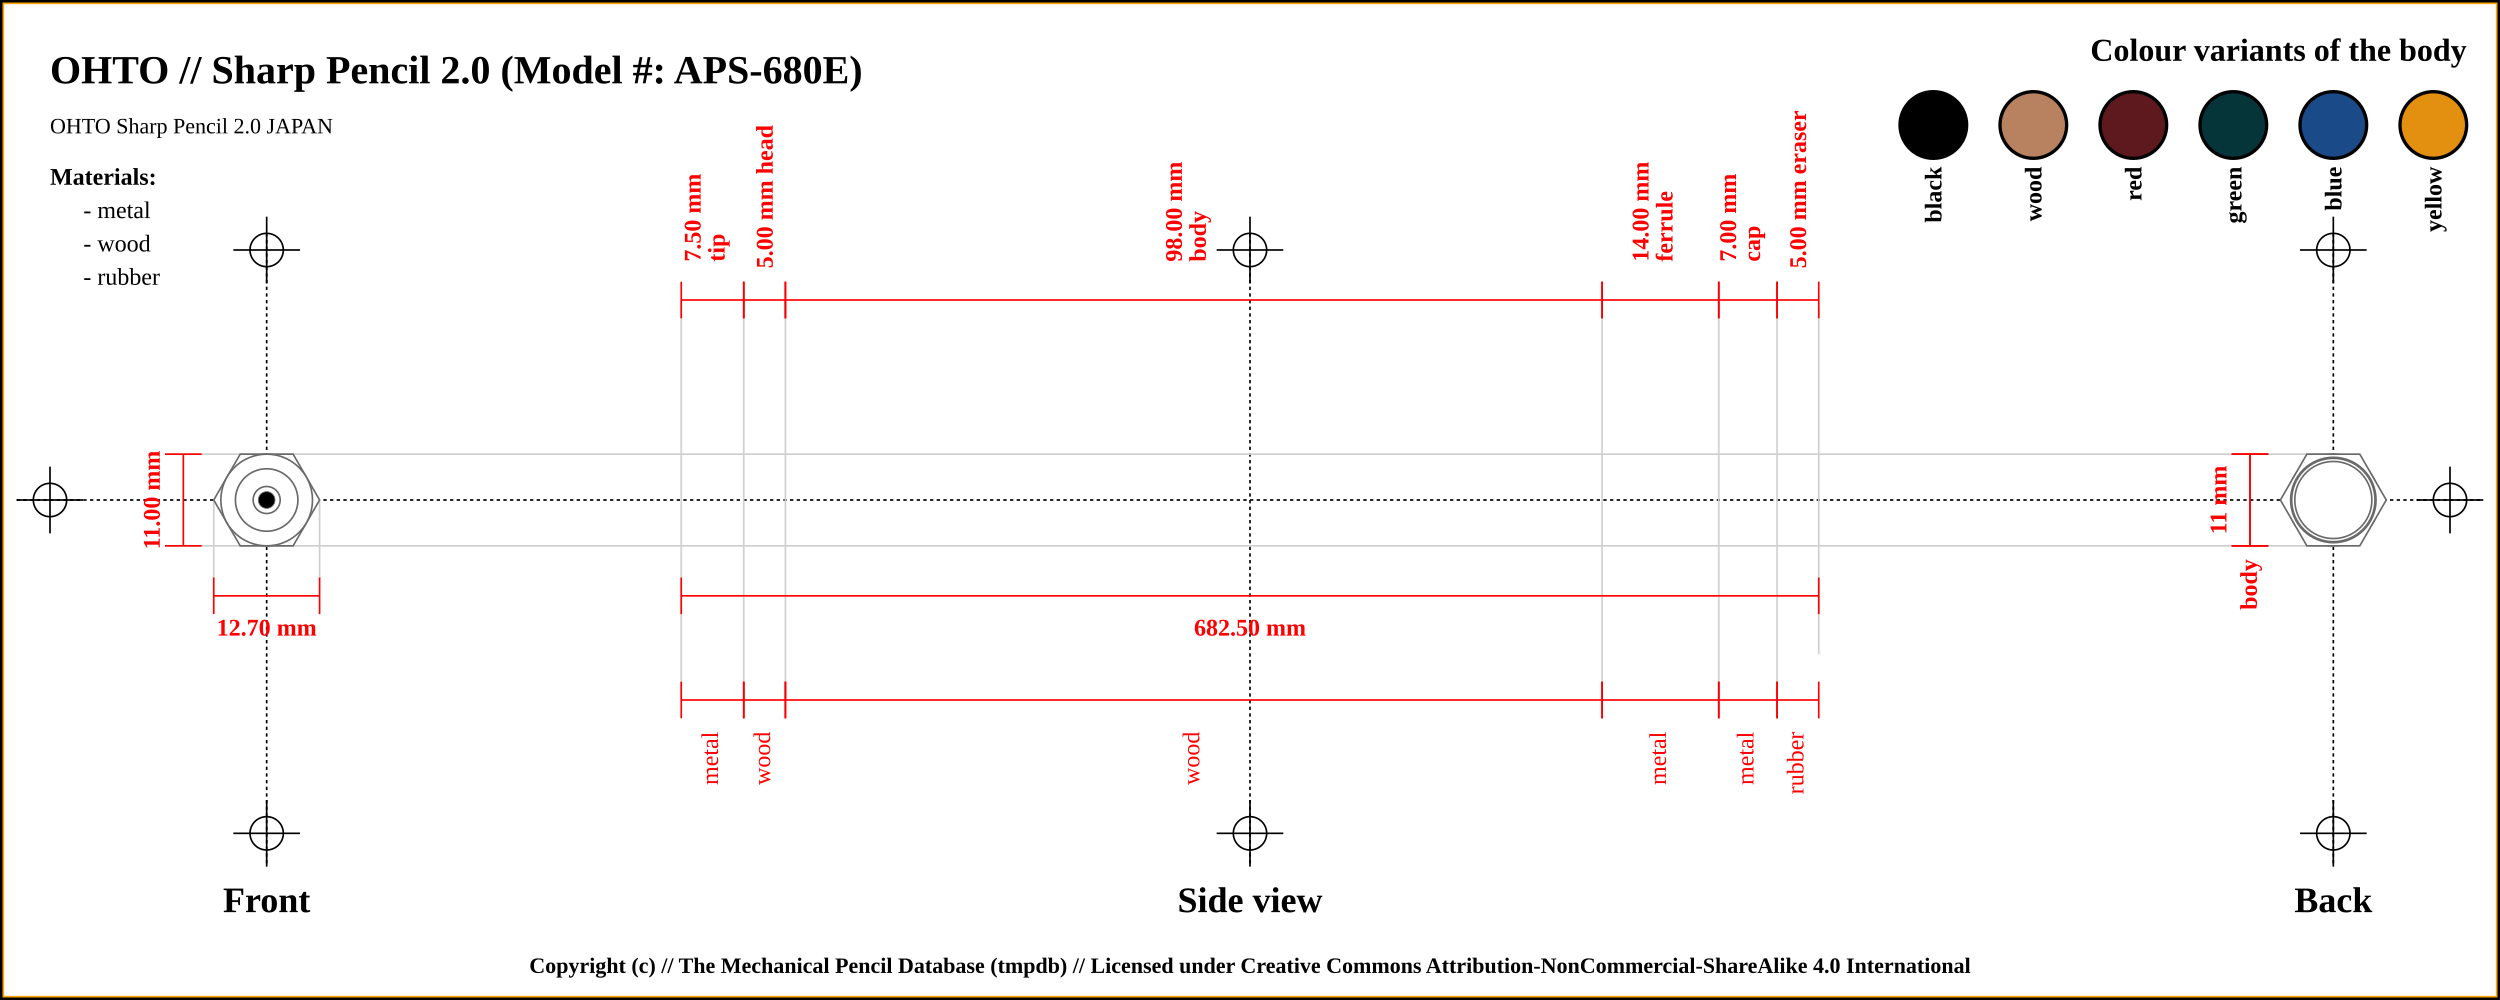
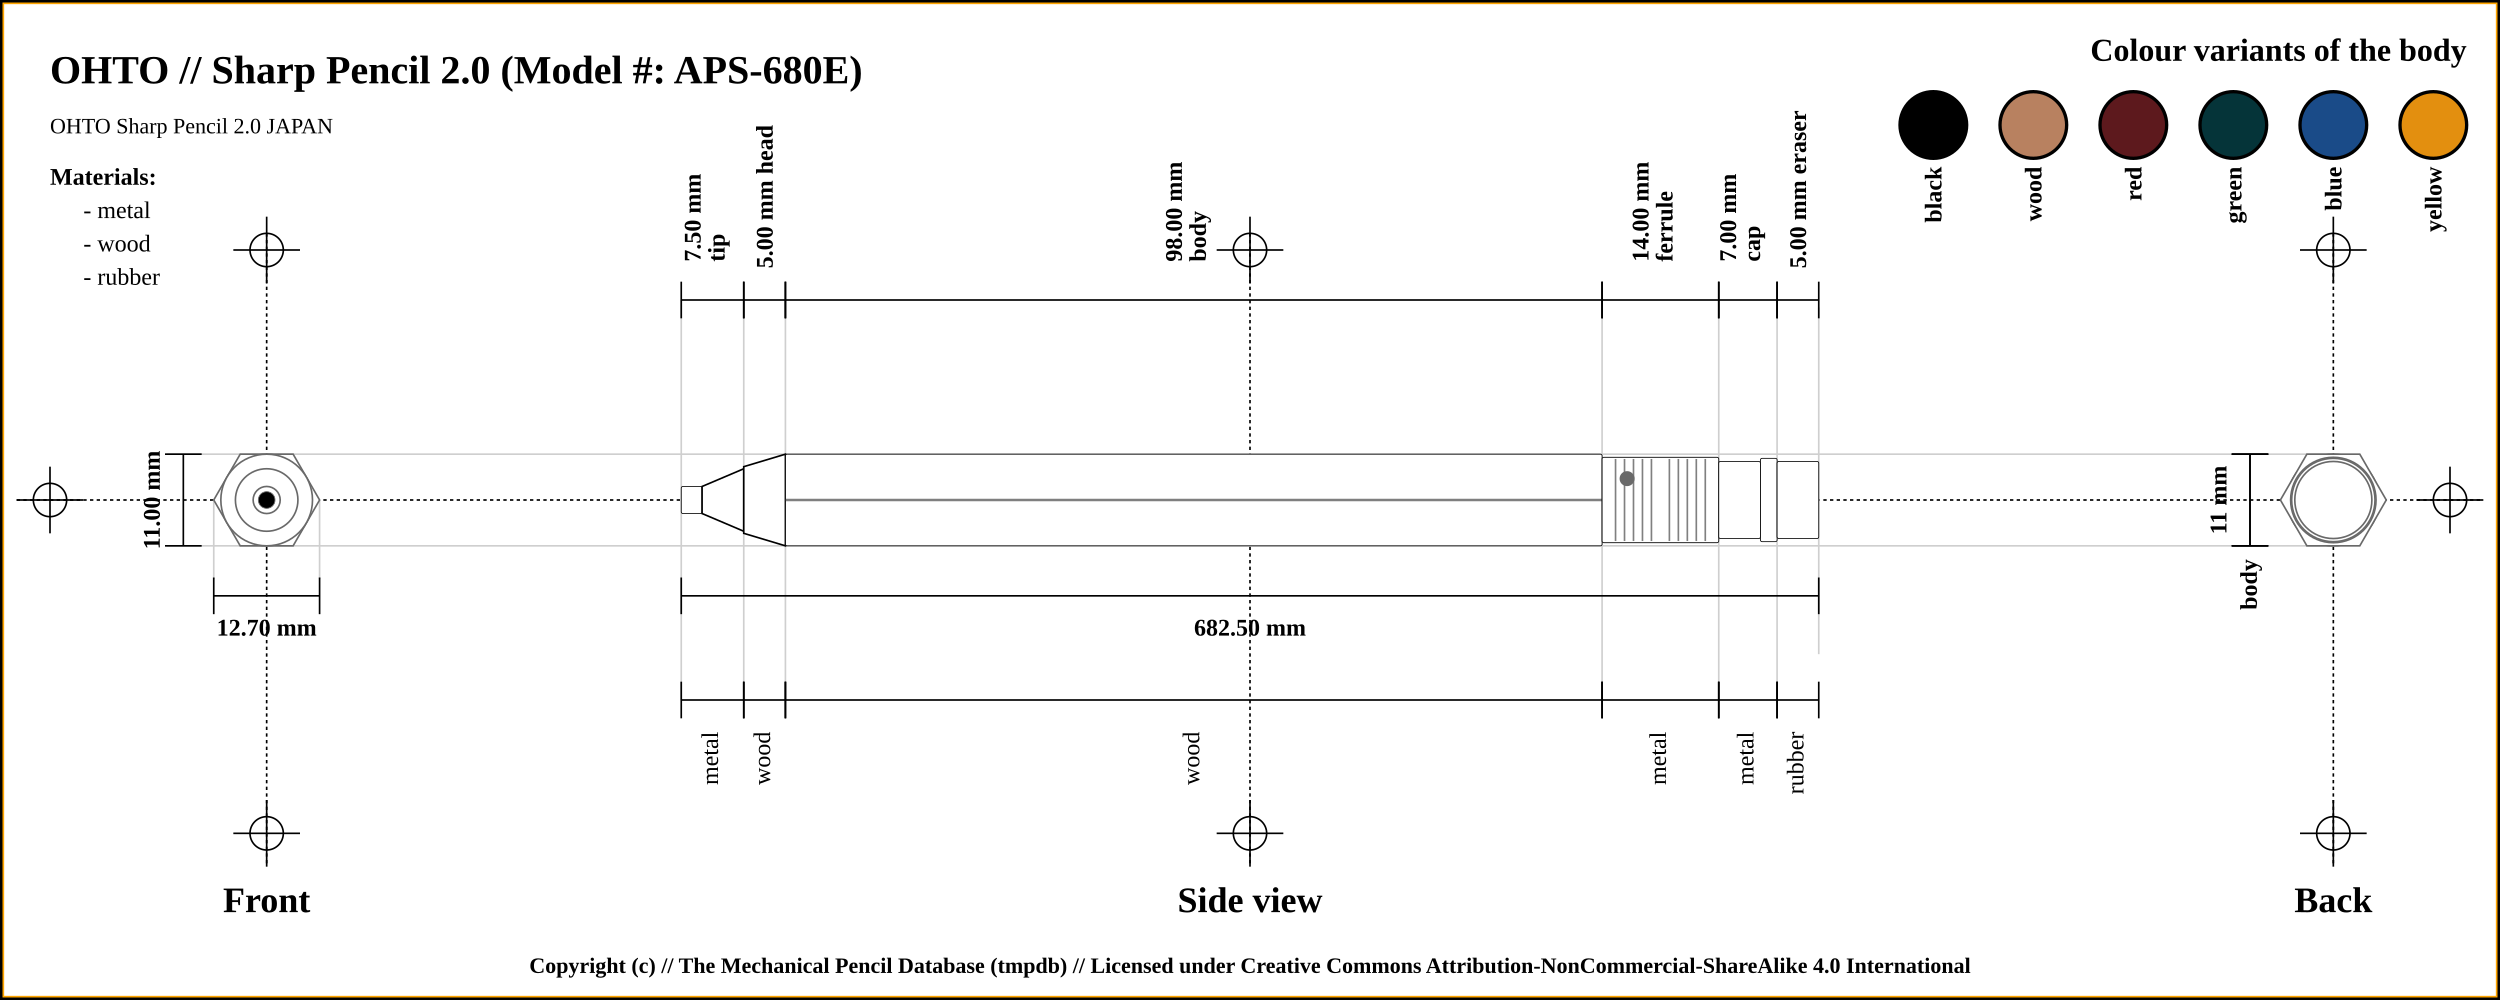
<svg xmlns="http://www.w3.org/2000/svg" width="1500" height="600">
  <pattern id="diagonalHatch" patternUnits="userSpaceOnUse" width="8" height="8">
    <rect width="6" height="6" fill="none" />
    <path stroke="dimgray" stroke-linecap="round" stroke-width="1" d="M 4,4 L 8,8" />
    <path stroke="dimgray" stroke-linecap="round" stroke-width="1" d="M 4,4 L 0,8" />
    <path stroke="gray" stroke-linecap="round" stroke-width="1" d="M 4,4 L 8,0" />
    <path stroke="gray" stroke-linecap="round" stroke-width="1" d="M 4,4 L 0,0" />
  </pattern>
  <rect x="0" y="0" width="1500" height="600" fill="white" stroke="black" stroke-width="4" />
  <rect x="2" y="2" width="1496" height="596" fill="white" stroke="orange" stroke-width="1" />
  <line x1="10" y1="300" x2="1490" y2="300" stroke="#000000" stroke-dasharray="2" stroke-width="1" />
  <line x1="10" y1="300" x2="50" y2="300" stroke="#000000" stroke-width="1" />
  <line x1="30" y1="280" x2="30" y2="320" stroke="#000000" stroke-width="1" />
  <circle r="10" cx="30" cy="300" fill="none" stroke="#000000" stroke-width="1" />
  <line x1="1450" y1="300" x2="1490" y2="300" stroke="#000000" stroke-width="1" />
  <line x1="1470" y1="280" x2="1470" y2="320" stroke="#000000" stroke-width="1" />
  <circle r="10" cx="1470" cy="300" fill="none" stroke="#000000" stroke-width="1" />
  <line x1="160" y1="140" x2="160" y2="520" stroke="#000000" stroke-dasharray="2" stroke-width="1" />
  <line x1="140" y1="150" x2="180" y2="150" stroke="#000000" stroke-width="1" />
  <line x1="160" y1="130" x2="160" y2="170" stroke="#000000" stroke-width="1" />
  <circle r="10" cx="160" cy="150" fill="none" stroke="#000000" stroke-width="1" />
  <line x1="140" y1="500" x2="180" y2="500" stroke="#000000" stroke-width="1" />
  <line x1="160" y1="480" x2="160" y2="520" stroke="#000000" stroke-width="1" />
  <circle r="10" cx="160" cy="500" fill="none" stroke="#000000" stroke-width="1" />
  <line x1="750" y1="140" x2="750" y2="520" stroke="#000000" stroke-dasharray="2" stroke-width="1" />
  <line x1="730" y1="150" x2="770" y2="150" stroke="#000000" stroke-width="1" />
  <line x1="750" y1="130" x2="750" y2="170" stroke="#000000" stroke-width="1" />
  <circle r="10" cx="750" cy="150" fill="none" stroke="#000000" stroke-width="1" />
  <line x1="730" y1="500" x2="770" y2="500" stroke="#000000" stroke-width="1" />
  <line x1="750" y1="480" x2="750" y2="520" stroke="#000000" stroke-width="1" />
  <circle r="10" cx="750" cy="500" fill="none" stroke="#000000" stroke-width="1" />
  <line x1="1400" y1="140" x2="1400" y2="520" stroke="#000000" stroke-dasharray="2" stroke-width="1" />
  <line x1="1380" y1="150" x2="1420" y2="150" stroke="#000000" stroke-width="1" />
  <line x1="1400" y1="130" x2="1400" y2="170" stroke="#000000" stroke-width="1" />
  <circle r="10" cx="1400" cy="150" fill="none" stroke="#000000" stroke-width="1" />
  <line x1="1380" y1="500" x2="1420" y2="500" stroke="#000000" stroke-width="1" />
  <line x1="1400" y1="480" x2="1400" y2="520" stroke="#000000" stroke-width="1" />
  <circle r="10" cx="1400" cy="500" fill="none" stroke="#000000" stroke-width="1" />
  <text x="30" y="50" font-size="2.0em" font-weight="bold"> OHTO // Sharp Pencil 2.0 (Model #: APS-680E)</text>
  <text x="30" y="80" font-size="1.1em"> OHTO Sharp Pencil 2.0 JAPAN</text>
  <text x="1480" y="30" font-size="1.6em" font-weight="bold" text-anchor="end" dominant-baseline="central">Colour variants of the body</text>
  <rect x="1440" y="55" width="40" rx="50%" ry="50%" height="40" stroke="black" stroke-width="2" fill="#e38f0f" />
  <text x="1460" y="100" transform="rotate(-90, 1460, 100)" font-size="1.2em" font-weight="bold" text-anchor="end" dominant-baseline="central">yellow</text>
  <rect x="1380" y="55" width="40" rx="50%" ry="50%" height="40" stroke="black" stroke-width="2" fill="#1a4b88" />
  <text x="1400" y="100" transform="rotate(-90, 1400, 100)" font-size="1.2em" font-weight="bold" text-anchor="end" dominant-baseline="central">blue</text>
  <rect x="1320" y="55" width="40" rx="50%" ry="50%" height="40" stroke="black" stroke-width="2" fill="#053439" />
  <text x="1340" y="100" transform="rotate(-90, 1340, 100)" font-size="1.2em" font-weight="bold" text-anchor="end" dominant-baseline="central">green</text>
  <rect x="1260" y="55" width="40" rx="50%" ry="50%" height="40" stroke="black" stroke-width="2" fill="#5d191d" />
  <text x="1280" y="100" transform="rotate(-90, 1280, 100)" font-size="1.2em" font-weight="bold" text-anchor="end" dominant-baseline="central">red</text>
  <rect x="1200" y="55" width="40" rx="50%" ry="50%" height="40" stroke="black" stroke-width="2" fill="#b88160" />
  <text x="1220" y="100" transform="rotate(-90, 1220, 100)" font-size="1.2em" font-weight="bold" text-anchor="end" dominant-baseline="central">wood</text>
  <rect x="1140" y="55" width="40" rx="50%" ry="50%" height="40" stroke="black" stroke-width="2" fill="black" />
  <text x="1160" y="100" transform="rotate(-90, 1160, 100)" font-size="1.2em" font-weight="bold" text-anchor="end" dominant-baseline="central">black</text>
  <text x="30" y="106" font-size="1.2em" font-weight="bold" text-anchor="start" dominant-baseline="central">Materials:</text>
  <text x="50" y="126" font-size="1.2em" text-anchor="start" dominant-baseline="central"> - metal</text>
  <text x="50" y="146" font-size="1.2em" text-anchor="start" dominant-baseline="central"> - wood</text>
  <text x="50" y="166" font-size="1.2em" text-anchor="start" dominant-baseline="central"> - rubber</text>
  <line x1="100" y1="272.5" x2="1400" y2="272.5" stroke="#cfcfcf" stroke-width="1" />
  <line x1="100" y1="327.5" x2="1400" y2="327.5" stroke="#cfcfcf" stroke-width="1" />
  <line x1="128.246" y1="300" x2="128.246" y2="347.5" stroke="#cfcfcf" stroke-width="1" />
  <line x1="191.754" y1="300" x2="191.754" y2="347.5" stroke="#cfcfcf" stroke-width="1" />
  <line x1="408.75" y1="180" x2="408.75" y2="420" stroke="#cfcfcf" stroke-width="1" />
  <line x1="446.25" y1="180" x2="446.25" y2="420" stroke="#cfcfcf" stroke-width="1" />
  <line x1="471.25" y1="180" x2="471.25" y2="420" stroke="#cfcfcf" stroke-width="1" />
  <line x1="961.25" y1="180" x2="961.25" y2="420" stroke="#cfcfcf" stroke-width="1" />
  <line x1="1031.25" y1="180" x2="1031.25" y2="420" stroke="#cfcfcf" stroke-width="1" />
  <line x1="1066.25" y1="180" x2="1066.25" y2="420" stroke="#cfcfcf" stroke-width="1" />
  <line x1="1091.25" y1="184.5" x2="1091.25" y2="392.5" stroke="#cfcfcf" stroke-width="1" />
  <text x="160" y="540" font-size="1.8em" font-weight="bold" text-anchor="middle" dominant-baseline="central">Front</text>
  <text x="750" y="540" font-size="1.8em" font-weight="bold" text-anchor="middle" dominant-baseline="central">Side view</text>
  <text x="1400" y="540" font-size="1.8em" font-weight="bold" text-anchor="middle" dominant-baseline="central">Back</text>
-   <line x1="99" y1="272.5" x2="121" y2="272.5" stroke="red" stroke-width="1" />
-   <line x1="110" y1="272.5" x2="110" y2="327.5" stroke="red" stroke-width="1" />
-   <line x1="99" y1="327.5" x2="121" y2="327.5" stroke="red" stroke-width="1" />
-   <text x="91" y="300" transform="rotate(-90, 91, 300)" font-size="1.2em" font-weight="bold" text-anchor="middle" dominant-baseline="central" fill="red">11.00 mm</text>
-   <line x1="128.246" y1="346.5" x2="128.246" y2="368.5" stroke="red" stroke-width="1" />
-   <line x1="128.246" y1="357.5" x2="191.754" y2="357.5" stroke="red" stroke-width="1" />
-   <line x1="191.754" y1="346.5" x2="191.754" y2="368.5" stroke="red" stroke-width="1" />
-   <text x="160" y="376.5" font-size="1.2em" font-weight="bold" text-anchor="middle" dominant-baseline="central" fill="red">
+   <line x1="99" y1="272.5" x2="121" y2="272.5" stroke="black" stroke-width="1" />
+   <line x1="110" y1="272.5" x2="110" y2="327.5" stroke="black" stroke-width="1" />
+   <line x1="99" y1="327.5" x2="121" y2="327.5" stroke="black" stroke-width="1" />
+   <text x="91" y="300" transform="rotate(-90, 91, 300)" font-size="1.2em" font-weight="bold" text-anchor="middle" dominant-baseline="central" fill="black">11.00 mm</text>
+   <line x1="128.246" y1="346.5" x2="128.246" y2="368.5" stroke="black" stroke-width="1" />
+   <line x1="128.246" y1="357.5" x2="191.754" y2="357.5" stroke="black" stroke-width="1" />
+   <line x1="191.754" y1="346.5" x2="191.754" y2="368.5" stroke="black" stroke-width="1" />
+   <text x="160" y="376.5" font-size="1.2em" font-weight="bold" text-anchor="middle" dominant-baseline="central" fill="black">
    <tspan x="160" dy="0">12.70 mm</tspan>
  </text>
-   <line x1="408.75" y1="169" x2="408.75" y2="191" stroke="red" stroke-width="1" />
-   <line x1="408.75" y1="180" x2="446.25" y2="180" stroke="red" stroke-width="1" />
-   <line x1="446.25" y1="169" x2="446.25" y2="191" stroke="red" stroke-width="1" />
-   <text x="427.5" y="161" font-size="1.2em" transform="rotate(-90, 415.5, 161)" font-weight="bold" text-anchor="start" dominant-baseline="central" fill="red">
+   <line x1="408.75" y1="169" x2="408.75" y2="191" stroke="black" stroke-width="1" />
+   <line x1="408.75" y1="180" x2="446.25" y2="180" stroke="black" stroke-width="1" />
+   <line x1="446.25" y1="169" x2="446.25" y2="191" stroke="black" stroke-width="1" />
+   <text x="427.5" y="161" font-size="1.2em" transform="rotate(-90, 415.5, 161)" font-weight="bold" text-anchor="start" dominant-baseline="central" fill="black">
    <tspan x="419.5" dy="0">7.50 mm</tspan>
    <tspan x="419.5" dy="1em">tip</tspan>
  </text>
-   <line x1="446.25" y1="169" x2="446.25" y2="191" stroke="red" stroke-width="1" />
-   <line x1="446.25" y1="180" x2="471.25" y2="180" stroke="red" stroke-width="1" />
-   <line x1="471.25" y1="169" x2="471.25" y2="191" stroke="red" stroke-width="1" />
-   <text x="458.75" y="161" font-size="1.2em" transform="rotate(-90, 458.75, 161)" font-weight="bold" text-anchor="start" dominant-baseline="central" fill="red">
+   <line x1="446.25" y1="169" x2="446.25" y2="191" stroke="black" stroke-width="1" />
+   <line x1="446.25" y1="180" x2="471.25" y2="180" stroke="black" stroke-width="1" />
+   <line x1="471.25" y1="169" x2="471.25" y2="191" stroke="black" stroke-width="1" />
+   <text x="458.75" y="161" font-size="1.2em" transform="rotate(-90, 458.75, 161)" font-weight="bold" text-anchor="start" dominant-baseline="central" fill="black">
    <tspan x="458.75" dy="0">5.00 mm head</tspan>
  </text>
-   <line x1="471.25" y1="169" x2="471.25" y2="191" stroke="red" stroke-width="1" />
-   <line x1="471.25" y1="180" x2="961.25" y2="180" stroke="red" stroke-width="1" />
-   <line x1="961.25" y1="169" x2="961.25" y2="191" stroke="red" stroke-width="1" />
-   <text x="716.25" y="161" font-size="1.2em" transform="rotate(-90, 704.25, 161)" font-weight="bold" text-anchor="start" dominant-baseline="central" fill="red">
+   <line x1="471.25" y1="169" x2="471.25" y2="191" stroke="black" stroke-width="1" />
+   <line x1="471.25" y1="180" x2="961.25" y2="180" stroke="black" stroke-width="1" />
+   <line x1="961.25" y1="169" x2="961.25" y2="191" stroke="black" stroke-width="1" />
+   <text x="716.25" y="161" font-size="1.2em" transform="rotate(-90, 704.25, 161)" font-weight="bold" text-anchor="start" dominant-baseline="central" fill="black">
    <tspan x="708.25" dy="0">98.00 mm</tspan>
    <tspan x="708.25" dy="1em">body</tspan>
  </text>
-   <line x1="961.25" y1="169" x2="961.25" y2="191" stroke="red" stroke-width="1" />
-   <line x1="961.25" y1="180" x2="1031.25" y2="180" stroke="red" stroke-width="1" />
-   <line x1="1031.25" y1="169" x2="1031.25" y2="191" stroke="red" stroke-width="1" />
-   <text x="996.25" y="161" font-size="1.2em" transform="rotate(-90, 984.25, 161)" font-weight="bold" text-anchor="start" dominant-baseline="central" fill="red">
+   <line x1="961.25" y1="169" x2="961.25" y2="191" stroke="black" stroke-width="1" />
+   <line x1="961.25" y1="180" x2="1031.25" y2="180" stroke="black" stroke-width="1" />
+   <line x1="1031.25" y1="169" x2="1031.25" y2="191" stroke="black" stroke-width="1" />
+   <text x="996.25" y="161" font-size="1.2em" transform="rotate(-90, 984.25, 161)" font-weight="bold" text-anchor="start" dominant-baseline="central" fill="black">
    <tspan x="988.25" dy="0">14.00 mm</tspan>
    <tspan x="988.25" dy="1em">ferrule</tspan>
  </text>
-   <line x1="1031.25" y1="169" x2="1031.25" y2="191" stroke="red" stroke-width="1" />
-   <line x1="1031.25" y1="180" x2="1066.25" y2="180" stroke="red" stroke-width="1" />
-   <line x1="1066.25" y1="169" x2="1066.25" y2="191" stroke="red" stroke-width="1" />
-   <text x="1048.75" y="161" font-size="1.2em" transform="rotate(-90, 1036.75, 161)" font-weight="bold" text-anchor="start" dominant-baseline="central" fill="red">
+   <line x1="1031.25" y1="169" x2="1031.25" y2="191" stroke="black" stroke-width="1" />
+   <line x1="1031.25" y1="180" x2="1066.25" y2="180" stroke="black" stroke-width="1" />
+   <line x1="1066.25" y1="169" x2="1066.25" y2="191" stroke="black" stroke-width="1" />
+   <text x="1048.75" y="161" font-size="1.2em" transform="rotate(-90, 1036.75, 161)" font-weight="bold" text-anchor="start" dominant-baseline="central" fill="black">
    <tspan x="1040.75" dy="0">7.00 mm</tspan>
    <tspan x="1040.75" dy="1em">cap</tspan>
  </text>
-   <line x1="1066.25" y1="169" x2="1066.25" y2="191" stroke="red" stroke-width="1" />
-   <line x1="1066.25" y1="180" x2="1091.25" y2="180" stroke="red" stroke-width="1" />
-   <line x1="1091.25" y1="169" x2="1091.25" y2="191" stroke="red" stroke-width="1" />
-   <text x="1078.75" y="161" font-size="1.2em" transform="rotate(-90, 1078.75, 161)" font-weight="bold" text-anchor="start" dominant-baseline="central" fill="red">
+   <line x1="1066.25" y1="169" x2="1066.25" y2="191" stroke="black" stroke-width="1" />
+   <line x1="1066.25" y1="180" x2="1091.25" y2="180" stroke="black" stroke-width="1" />
+   <line x1="1091.25" y1="169" x2="1091.25" y2="191" stroke="black" stroke-width="1" />
+   <text x="1078.75" y="161" font-size="1.2em" transform="rotate(-90, 1078.75, 161)" font-weight="bold" text-anchor="start" dominant-baseline="central" fill="black">
    <tspan x="1078.75" dy="0">5.00 mm eraser</tspan>
  </text>
-   <line x1="408.75" y1="346.5" x2="408.75" y2="368.5" stroke="red" stroke-width="1" />
-   <line x1="408.75" y1="357.5" x2="1091.25" y2="357.5" stroke="red" stroke-width="1" />
-   <line x1="1091.25" y1="346.5" x2="1091.25" y2="368.5" stroke="red" stroke-width="1" />
-   <text x="750" y="376.5" font-size="1.2em" font-weight="bold" text-anchor="middle" dominant-baseline="central" fill="red">
+   <line x1="408.75" y1="346.5" x2="408.75" y2="368.5" stroke="black" stroke-width="1" />
+   <line x1="408.75" y1="357.5" x2="1091.25" y2="357.5" stroke="black" stroke-width="1" />
+   <line x1="1091.25" y1="346.5" x2="1091.25" y2="368.5" stroke="black" stroke-width="1" />
+   <text x="750" y="376.5" font-size="1.2em" font-weight="bold" text-anchor="middle" dominant-baseline="central" fill="black">
    <tspan x="750" dy="0">682.50 mm</tspan>
  </text>
-   <line x1="408.75" y1="409" x2="408.75" y2="431" stroke="red" stroke-width="1" />
-   <line x1="408.75" y1="420" x2="446.25" y2="420" stroke="red" stroke-width="1" />
-   <line x1="446.25" y1="409" x2="446.25" y2="431" stroke="red" stroke-width="1" />
-   <text x="427.5" y="439" font-size="1.2em" transform="rotate(-90, 427.5, 439)" text-anchor="end" dominant-baseline="middle" fill="red">
+   <line x1="408.75" y1="409" x2="408.75" y2="431" stroke="black" stroke-width="1" />
+   <line x1="408.75" y1="420" x2="446.25" y2="420" stroke="black" stroke-width="1" />
+   <line x1="446.25" y1="409" x2="446.25" y2="431" stroke="black" stroke-width="1" />
+   <text x="427.5" y="439" font-size="1.2em" transform="rotate(-90, 427.5, 439)" text-anchor="end" dominant-baseline="middle" fill="black">
    <tspan x="427.5" dy="0">metal</tspan>
  </text>
-   <line x1="446.25" y1="409" x2="446.25" y2="431" stroke="red" stroke-width="1" />
-   <line x1="446.25" y1="420" x2="471.25" y2="420" stroke="red" stroke-width="1" />
-   <line x1="471.25" y1="409" x2="471.25" y2="431" stroke="red" stroke-width="1" />
-   <text x="458.75" y="439" font-size="1.2em" transform="rotate(-90, 458.75, 439)" text-anchor="end" dominant-baseline="middle" fill="red">
+   <line x1="446.25" y1="409" x2="446.25" y2="431" stroke="black" stroke-width="1" />
+   <line x1="446.25" y1="420" x2="471.25" y2="420" stroke="black" stroke-width="1" />
+   <line x1="471.25" y1="409" x2="471.25" y2="431" stroke="black" stroke-width="1" />
+   <text x="458.75" y="439" font-size="1.2em" transform="rotate(-90, 458.75, 439)" text-anchor="end" dominant-baseline="middle" fill="black">
    <tspan x="458.75" dy="0">wood</tspan>
  </text>
-   <line x1="471.25" y1="409" x2="471.25" y2="431" stroke="red" stroke-width="1" />
-   <line x1="471.25" y1="420" x2="961.25" y2="420" stroke="red" stroke-width="1" />
-   <line x1="961.25" y1="409" x2="961.25" y2="431" stroke="red" stroke-width="1" />
-   <text x="716.25" y="439" font-size="1.2em" transform="rotate(-90, 716.25, 439)" text-anchor="end" dominant-baseline="middle" fill="red">
+   <line x1="471.25" y1="409" x2="471.25" y2="431" stroke="black" stroke-width="1" />
+   <line x1="471.25" y1="420" x2="961.25" y2="420" stroke="black" stroke-width="1" />
+   <line x1="961.25" y1="409" x2="961.25" y2="431" stroke="black" stroke-width="1" />
+   <text x="716.25" y="439" font-size="1.2em" transform="rotate(-90, 716.25, 439)" text-anchor="end" dominant-baseline="middle" fill="black">
    <tspan x="716.25" dy="0">wood</tspan>
  </text>
-   <line x1="961.25" y1="409" x2="961.25" y2="431" stroke="red" stroke-width="1" />
-   <line x1="961.25" y1="420" x2="1031.25" y2="420" stroke="red" stroke-width="1" />
-   <line x1="1031.25" y1="409" x2="1031.25" y2="431" stroke="red" stroke-width="1" />
-   <text x="996.25" y="439" font-size="1.2em" transform="rotate(-90, 996.25, 439)" text-anchor="end" dominant-baseline="middle" fill="red">
+   <line x1="961.25" y1="409" x2="961.25" y2="431" stroke="black" stroke-width="1" />
+   <line x1="961.25" y1="420" x2="1031.25" y2="420" stroke="black" stroke-width="1" />
+   <line x1="1031.25" y1="409" x2="1031.25" y2="431" stroke="black" stroke-width="1" />
+   <text x="996.25" y="439" font-size="1.2em" transform="rotate(-90, 996.25, 439)" text-anchor="end" dominant-baseline="middle" fill="black">
    <tspan x="996.25" dy="0">metal</tspan>
  </text>
-   <line x1="1031.25" y1="409" x2="1031.25" y2="431" stroke="red" stroke-width="1" />
-   <line x1="1031.25" y1="420" x2="1066.25" y2="420" stroke="red" stroke-width="1" />
-   <line x1="1066.25" y1="409" x2="1066.25" y2="431" stroke="red" stroke-width="1" />
-   <text x="1048.75" y="439" font-size="1.2em" transform="rotate(-90, 1048.75, 439)" text-anchor="end" dominant-baseline="middle" fill="red">
+   <line x1="1031.25" y1="409" x2="1031.25" y2="431" stroke="black" stroke-width="1" />
+   <line x1="1031.25" y1="420" x2="1066.25" y2="420" stroke="black" stroke-width="1" />
+   <line x1="1066.25" y1="409" x2="1066.25" y2="431" stroke="black" stroke-width="1" />
+   <text x="1048.75" y="439" font-size="1.2em" transform="rotate(-90, 1048.75, 439)" text-anchor="end" dominant-baseline="middle" fill="black">
    <tspan x="1048.75" dy="0">metal</tspan>
  </text>
-   <line x1="1066.25" y1="409" x2="1066.25" y2="431" stroke="red" stroke-width="1" />
-   <line x1="1066.25" y1="420" x2="1091.25" y2="420" stroke="red" stroke-width="1" />
-   <line x1="1091.25" y1="409" x2="1091.25" y2="431" stroke="red" stroke-width="1" />
-   <text x="1078.75" y="439" font-size="1.2em" transform="rotate(-90, 1078.75, 439)" text-anchor="end" dominant-baseline="middle" fill="red">
+   <line x1="1066.25" y1="409" x2="1066.25" y2="431" stroke="black" stroke-width="1" />
+   <line x1="1066.25" y1="420" x2="1091.25" y2="420" stroke="black" stroke-width="1" />
+   <line x1="1091.25" y1="409" x2="1091.25" y2="431" stroke="black" stroke-width="1" />
+   <text x="1078.75" y="439" font-size="1.2em" transform="rotate(-90, 1078.75, 439)" text-anchor="end" dominant-baseline="middle" fill="black">
    <tspan x="1078.75" dy="0">rubber</tspan>
  </text>
-   <line x1="1339" y1="272.5" x2="1361" y2="272.5" stroke="red" stroke-width="1" />
-   <line x1="1350" y1="272.5" x2="1350" y2="327.5" stroke="red" stroke-width="1" />
-   <line x1="1339" y1="327.5" x2="1361" y2="327.5" stroke="red" stroke-width="1" />
-   <text x="1331" y="300" transform="rotate(-90, 1331, 300)" font-size="1.2em" font-weight="bold" text-anchor="middle" dominant-baseline="central" fill="red">11 mm</text>
-   <line x1="1339" y1="272.5" x2="1361" y2="272.5" stroke="red" stroke-width="1" />
-   <line x1="1350" y1="272.5" x2="1350" y2="327.5" stroke="red" stroke-width="1" />
-   <line x1="1339" y1="327.5" x2="1361" y2="327.5" stroke="red" stroke-width="1" />
-   <text x="1350" y="335.5" transform="rotate(-90, 1350, 335.5)" font-weight="bold" font-size="1.2em" text-anchor="end" dominant-baseline="middle" fill="red">body</text>
+   <line x1="1339" y1="272.5" x2="1361" y2="272.5" stroke="black" stroke-width="1" />
+   <line x1="1350" y1="272.5" x2="1350" y2="327.5" stroke="black" stroke-width="1" />
+   <line x1="1339" y1="327.5" x2="1361" y2="327.5" stroke="black" stroke-width="1" />
+   <text x="1331" y="300" transform="rotate(-90, 1331, 300)" font-size="1.2em" font-weight="bold" text-anchor="middle" dominant-baseline="central" fill="black">11 mm</text>
+   <line x1="1339" y1="272.5" x2="1361" y2="272.5" stroke="black" stroke-width="1" />
+   <line x1="1350" y1="272.5" x2="1350" y2="327.5" stroke="black" stroke-width="1" />
+   <line x1="1339" y1="327.5" x2="1361" y2="327.5" stroke="black" stroke-width="1" />
+   <text x="1350" y="335.5" transform="rotate(-90, 1350, 335.5)" font-weight="bold" font-size="1.2em" text-anchor="end" dominant-baseline="middle" fill="black">body</text>
+   <rect x="408.75" y="291.875" width="12.5" height="16.25" rx="1" ry="1" stroke-width="0.5" stroke="black" fill="white" />
+   <path d="M421.25 291.875 L446.25 281.25 L446.25 318.75 L421.25 308.125 Z" stroke-width="1" stroke="black" fill="white" />
+   <path d="M446.25 280 L471.25 272.5 L471.25 327.5 L446.25 320 Z" stroke-width="1" stroke="black" fill="white" />
+   <rect x="471.25" y="272.5" width="490" height="55" rx="1" ry="1" stroke-width="0.5" stroke="black" fill="white" />
+   <line x1="471.25" y1="300" x2="961.25" y2="300" stroke-width="1.5" stroke="black" fill="none" stroke-opacity="0.5" />
+   <line x1="471.25" y1="300" x2="961.25" y2="300" stroke-width="0.5" stroke="gray" fill="none" stroke-opacity="0.5" />
+   <rect x="961.25" y="274.375" width="70" height="51.25" rx="1" ry="1" stroke-width="0.5" stroke="black" fill="white" />
+   <line x1="969.327" y1="275.375" x2="969.327" y2="324.625" stroke-width="1" stroke="gray" />
+   <line x1="974.712" y1="275.375" x2="974.712" y2="324.625" stroke-width="1" stroke="gray" />
+   <line x1="980.096" y1="275.375" x2="980.096" y2="324.625" stroke-width="1" stroke="gray" />
+   <line x1="985.481" y1="275.375" x2="985.481" y2="324.625" stroke-width="1" stroke="gray" />
+   <line x1="990.865" y1="275.375" x2="990.865" y2="324.625" stroke-width="1" stroke="gray" />
+   <line x1="1001.635" y1="275.375" x2="1001.635" y2="324.625" stroke-width="1" stroke="gray" />
+   <line x1="1007.019" y1="275.375" x2="1007.019" y2="324.625" stroke-width="1" stroke="gray" />
+   <line x1="1012.404" y1="275.375" x2="1012.404" y2="324.625" stroke-width="1" stroke="gray" />
+   <line x1="1017.788" y1="275.375" x2="1017.788" y2="324.625" stroke-width="1" stroke="gray" />
+   <line x1="1023.173" y1="275.375" x2="1023.173" y2="324.625" stroke-width="1" stroke="gray" />
+   <circle r="4" cx="976.25" cy="287.188" stroke="dimgray" stroke-width="1" fill="dimGray" />
+   <rect x="1031.25" y="276.875" width="25" height="46.25" rx="1" ry="1" stroke-width="0.5" stroke="black" fill="white" />
+   <rect x="1056.25" y="275" width="10" height="50" rx="1" ry="1" stroke-width="0.5" stroke="black" fill="white" />
+   <rect x="1066.25" y="276.875" width="25" height="46.25" rx="1" ry="1" stroke-width="0.5" stroke="black" fill="white" />
  <circle r="23.125" cx="160" cy="300" fill="white" stroke="dimgray" stroke-width="1" />
  <circle r="25" cx="160" cy="300" fill="white" stroke="dimgray" stroke-width="1" />
  <circle r="23.125" cx="160" cy="300" fill="white" stroke="dimgray" stroke-width="1" />
  <circle r="25.625" cx="160" cy="300" fill="white" stroke="dimgray" stroke-width="1" />
  <polygon points="144.123,272.5 175.877,272.5 191.754,300 175.877,327.5 144.123,327.5 128.246,300 " stroke="dimgray" stroke-width="1" fill="white" />
  <circle r="20" cx="160" cy="300" stroke="dimgray" stroke-width="1" fill="white" />
  <circle r="27.5" cx="160" cy="300" stroke="dimgray" stroke-width="1" fill="white" />
  <circle r="8.125" cx="160" cy="300" stroke="dimgray" stroke-width="1" fill="white" />
  <circle r="18.75" cx="160" cy="300" stroke="dimgray" stroke-width="1" fill="white" />
  <circle r="8.125" cx="160" cy="300" fill="white" stroke="dimgray" stroke-width="1" />
  <circle r="5" cx="160" cy="300" fill="black" stroke="dimgray" stroke-width="0.5" />
  <circle r="8.125" cx="1400" cy="300" fill="white" stroke="dimgray" stroke-width="1" />
  <circle r="8.125" cx="1400" cy="300" stroke="dimgray" stroke-width="1" fill="white" />
  <circle r="18.75" cx="1400" cy="300" stroke="dimgray" stroke-width="1" fill="white" />
  <circle r="20" cx="1400" cy="300" stroke="dimgray" stroke-width="1" fill="white" />
  <circle r="27.5" cx="1400" cy="300" stroke="dimgray" stroke-width="1" fill="white" />
  <polygon points="1384.123,272.5 1415.877,272.5 1431.754,300 1415.877,327.5 1384.123,327.5 1368.246,300 " stroke="dimgray" stroke-width="1" fill="white" />
  <circle r="25.625" cx="1400" cy="300" fill="white" stroke="dimgray" stroke-width="1" />
  <circle r="23.125" cx="1400" cy="300" fill="white" stroke="dimgray" stroke-width="1" />
  <circle r="25" cx="1400" cy="300" fill="white" stroke="dimgray" stroke-width="1" />
  <circle r="23.125" cx="1400" cy="300" fill="white" stroke="dimgray" stroke-width="1" />
  <text x="50%" y="580" font-size="1.1em" font-weight="bold" text-anchor="middle" dominant-baseline="middle">Copyright (c) // The Mechanical Pencil Database (tmpdb) // Licensed under Creative Commons Attribution-NonCommercial-ShareAlike 4.0 International</text>
</svg>
